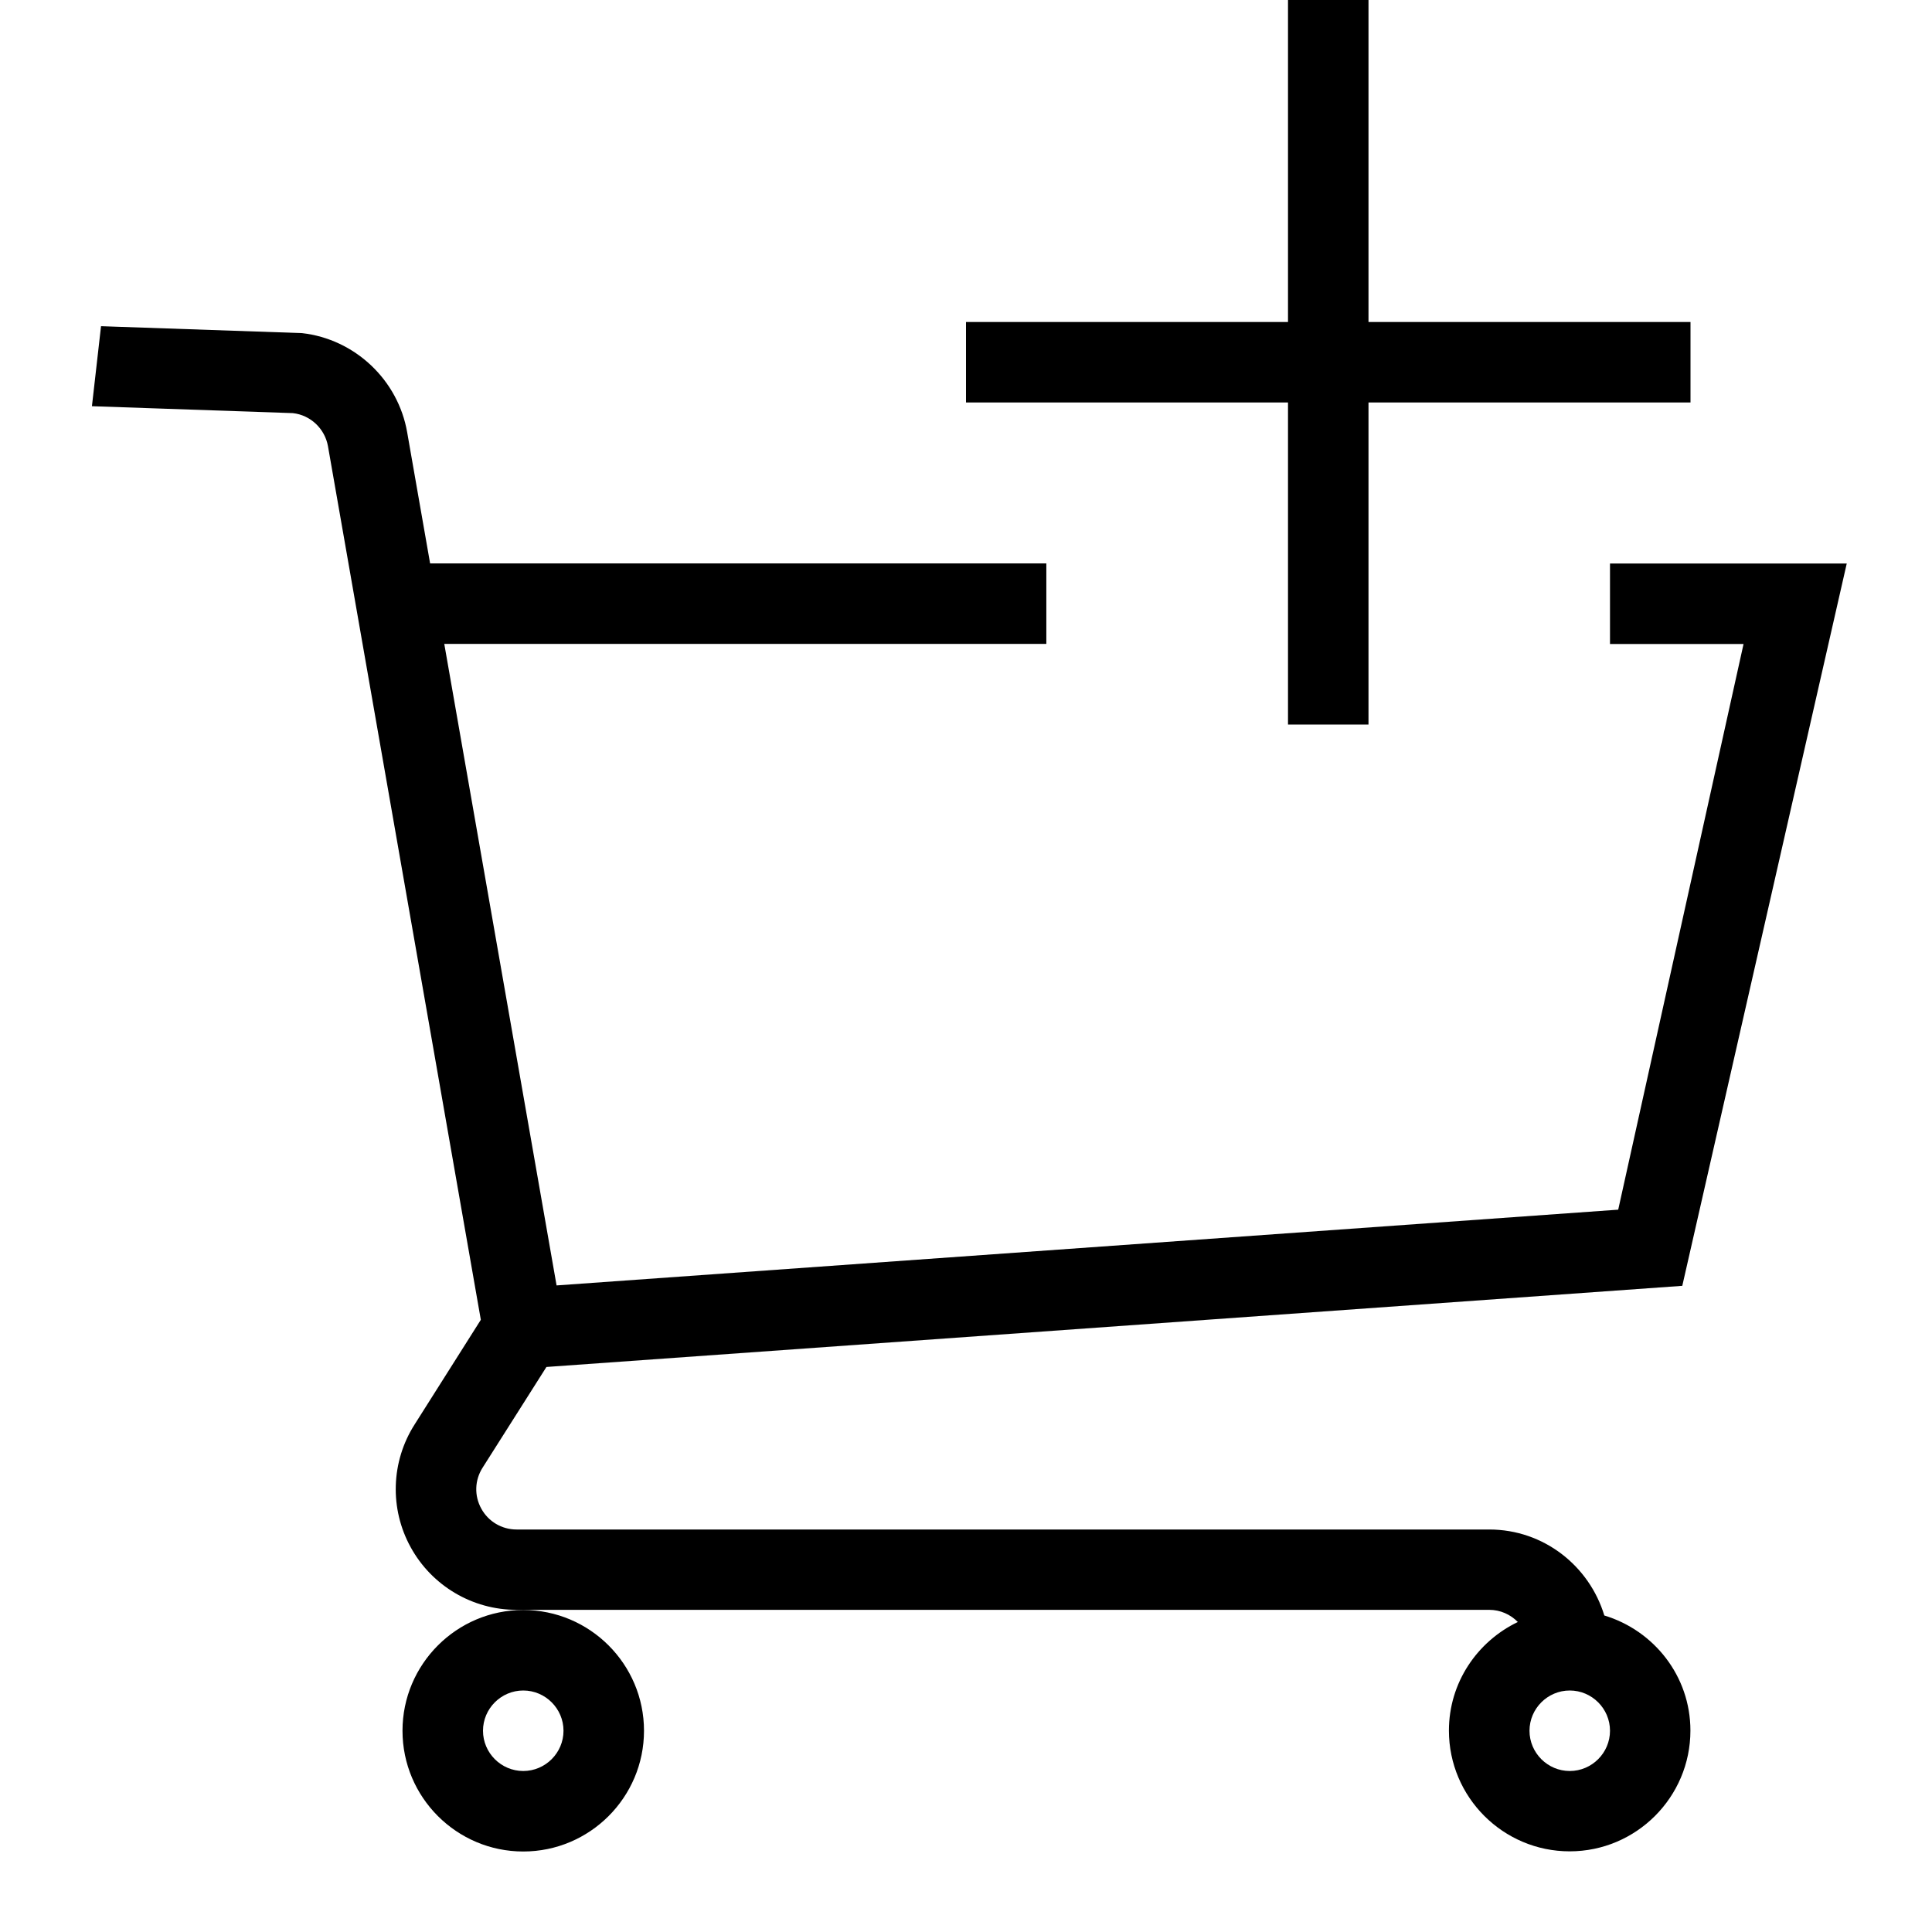
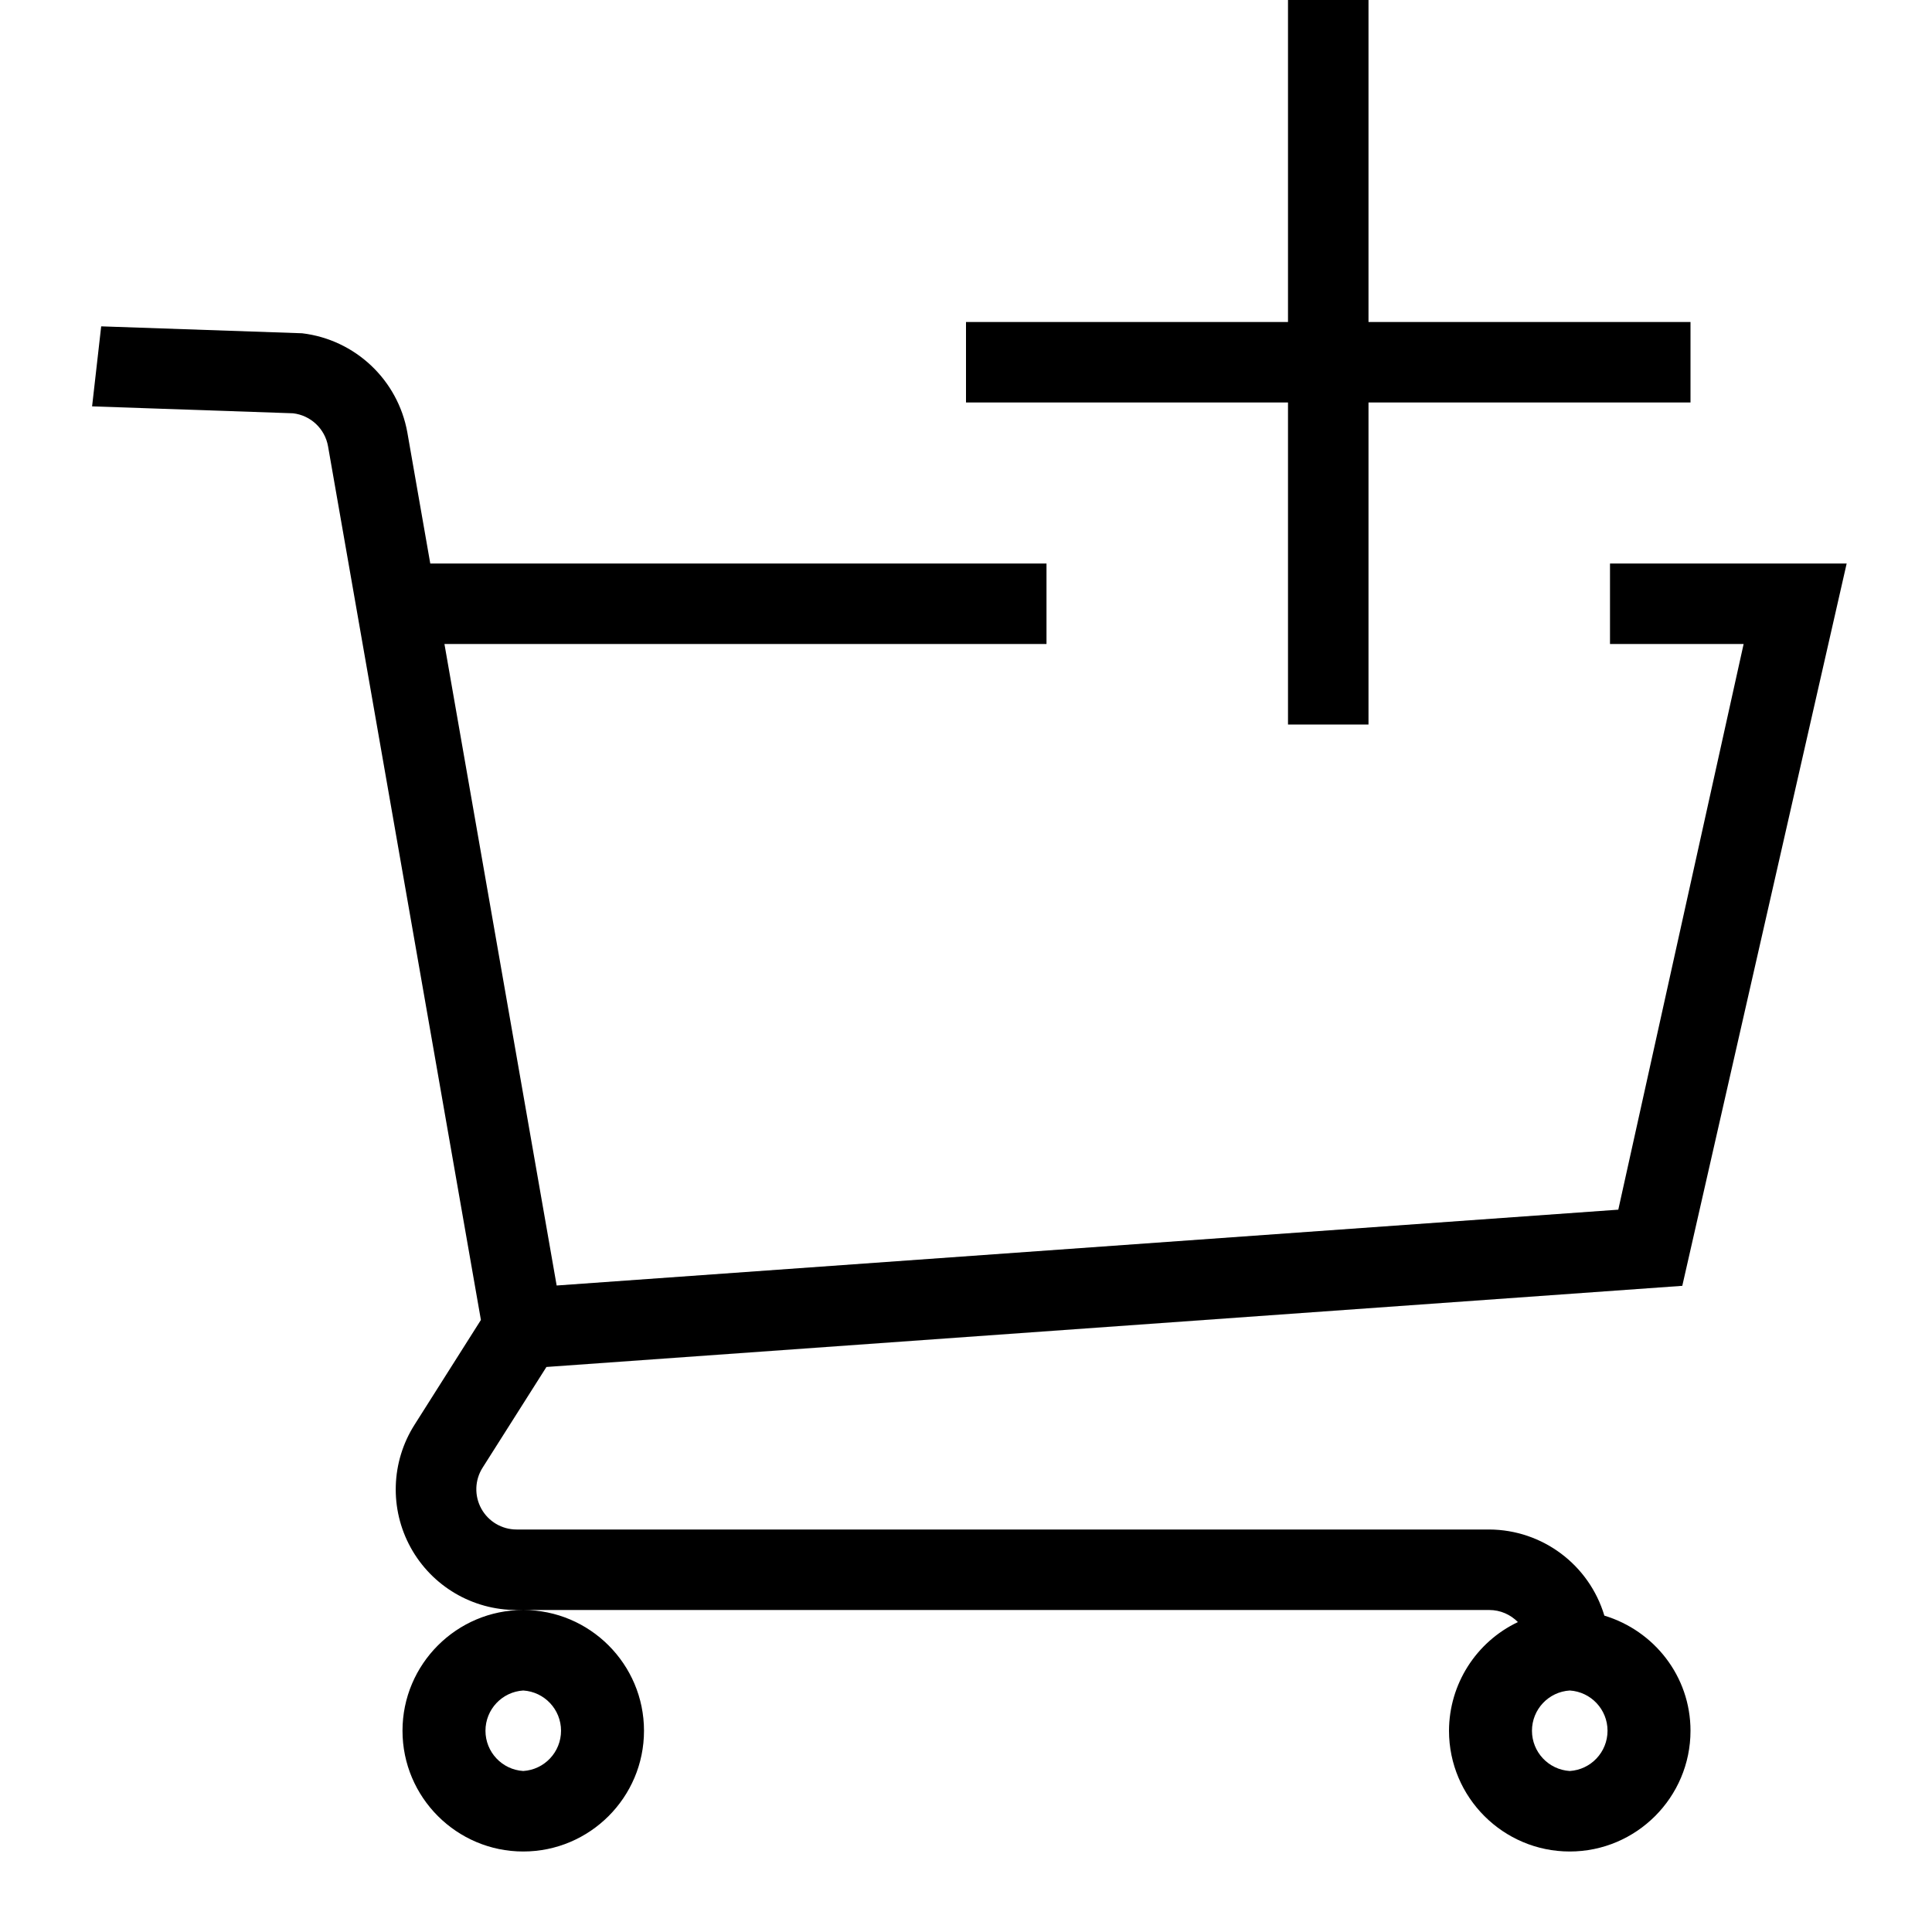
- <svg xmlns="http://www.w3.org/2000/svg" id="icons" viewBox="0 0 24 24">
-   <rect width="24" height="24" fill="none" />
-   <path d="M19.93,20.07c-.186-.617-.753-1.07-1.43-1.07H6.417c-.183,0-.351-.099-.438-.259-.089-.16-.083-.354.016-.509l.793-1.251,14.11-1.008,2.043-8.973h-2.941v1h1.659l-1.557,7.027-13.188.941-1.395-7.969h7.479v-1h-7.655l-.285-1.629c-.113-.651-.65-1.158-1.307-1.232l-2.496-.086-.113.994,2.496.086c.219.024.397.193.436.41l1.899,10.853-.823,1.301c-.294.461-.312,1.047-.048,1.525.263.479.767.777,1.314.777h12.083c.14,0,.265.058.356.151-.504.242-.856.753-.856,1.349,0,.827.673,1.5,1.5,1.5s1.5-.673,1.5-1.5c0-.677-.453-1.244-1.07-1.43ZM19.5,22c-.275,0-.5-.225-.5-.5s.225-.5.5-.5.5.225.5.5-.225.5-.5.5ZM5,21.5c0,.827.673,1.5,1.5,1.5s1.5-.673,1.5-1.5-.673-1.5-1.5-1.5-1.5.673-1.5,1.5ZM6.5,21c.275,0,.5.225.5.5s-.225.5-.5.5-.5-.225-.5-.5.225-.5.5-.5ZM21,4v1h-4v4h-1v-4h-4v-1h4V0h1v4h4Z" />
+ <svg xmlns="http://www.w3.org/2000/svg" viewBox="0 0 24 24">
+   <path fill="none" d="M0 0h24v24H0z" />
+   <path d="M19.93 20.07A1.5 1.5 0 0 0 18.5 19H6.417a.5.5 0 0 1-.438-.259.5.5 0 0 1 .016-.509l.793-1.251 14.11-1.008L22.94 7H20v1h1.66l-1.557 7.027-13.188.942L5.521 8H13V7H5.345L5.06 5.371A1.51 1.51 0 0 0 3.753 4.14l-2.496-.086-.113.994 2.496.086a.5.5 0 0 1 .435.41l1.899 10.853-.824 1.301A1.498 1.498 0 0 0 6.417 20H18.5c.14 0 .265.058.356.15A1.5 1.5 0 0 0 18 21.5c0 .827.673 1.5 1.5 1.5s1.5-.673 1.5-1.5c0-.677-.453-1.244-1.07-1.43M19.5 22a.501.501 0 0 1 0-1 .501.501 0 0 1 0 1M5 21.5c0 .827.673 1.5 1.5 1.5S8 22.327 8 21.5 7.327 20 6.5 20 5 20.673 5 21.5m1.5-.5a.501.501 0 0 1 0 1 .501.501 0 0 1 0-1M21 4v1h-4v4h-1V5h-4V4h4V0h1v4z" />
</svg>
